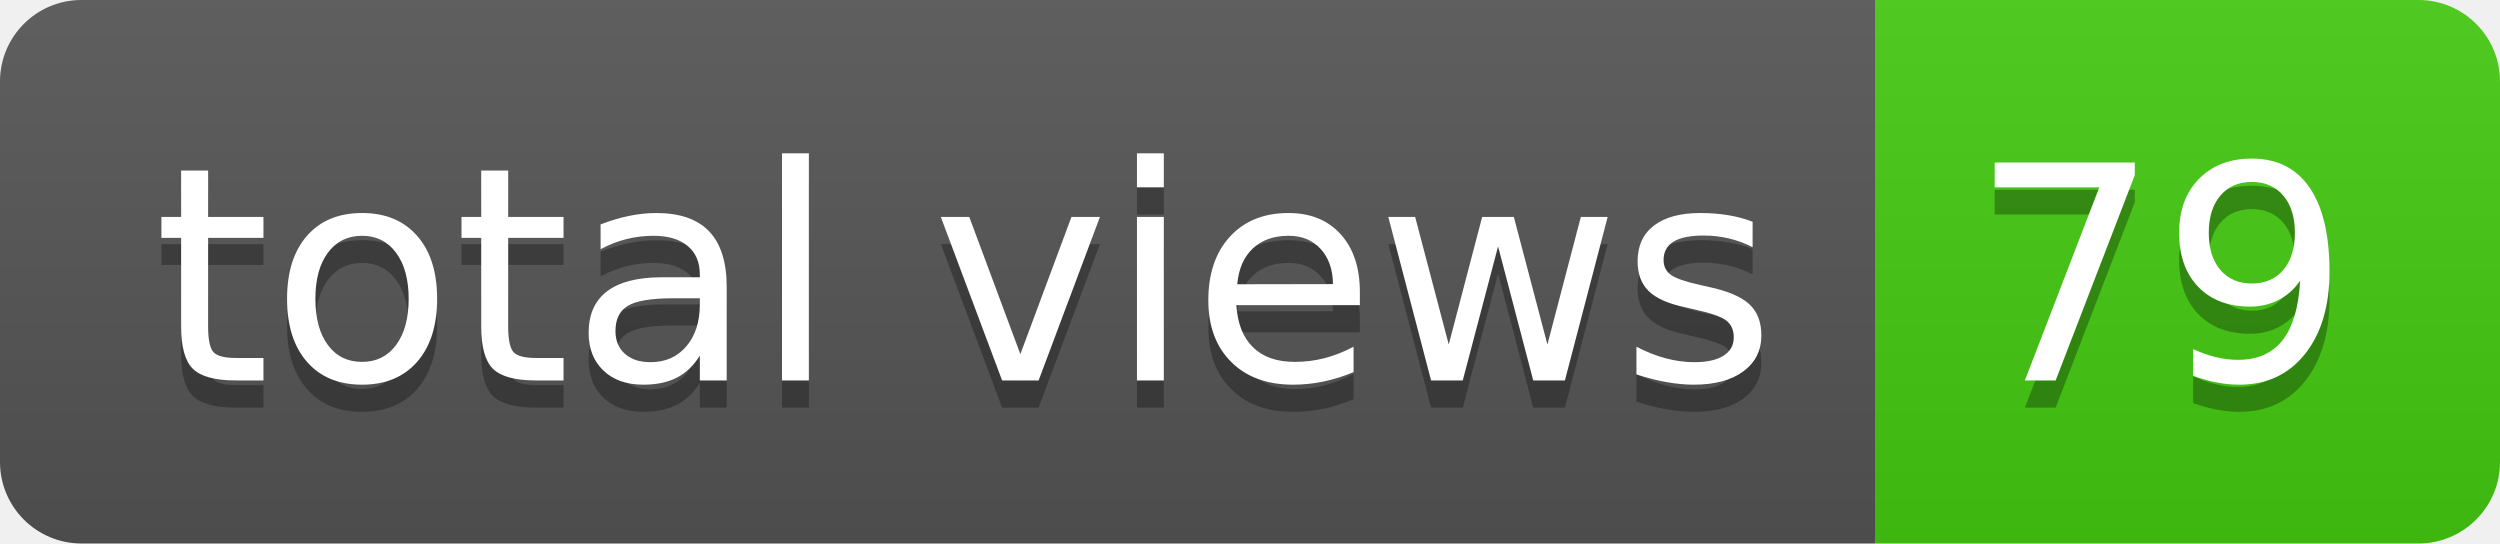
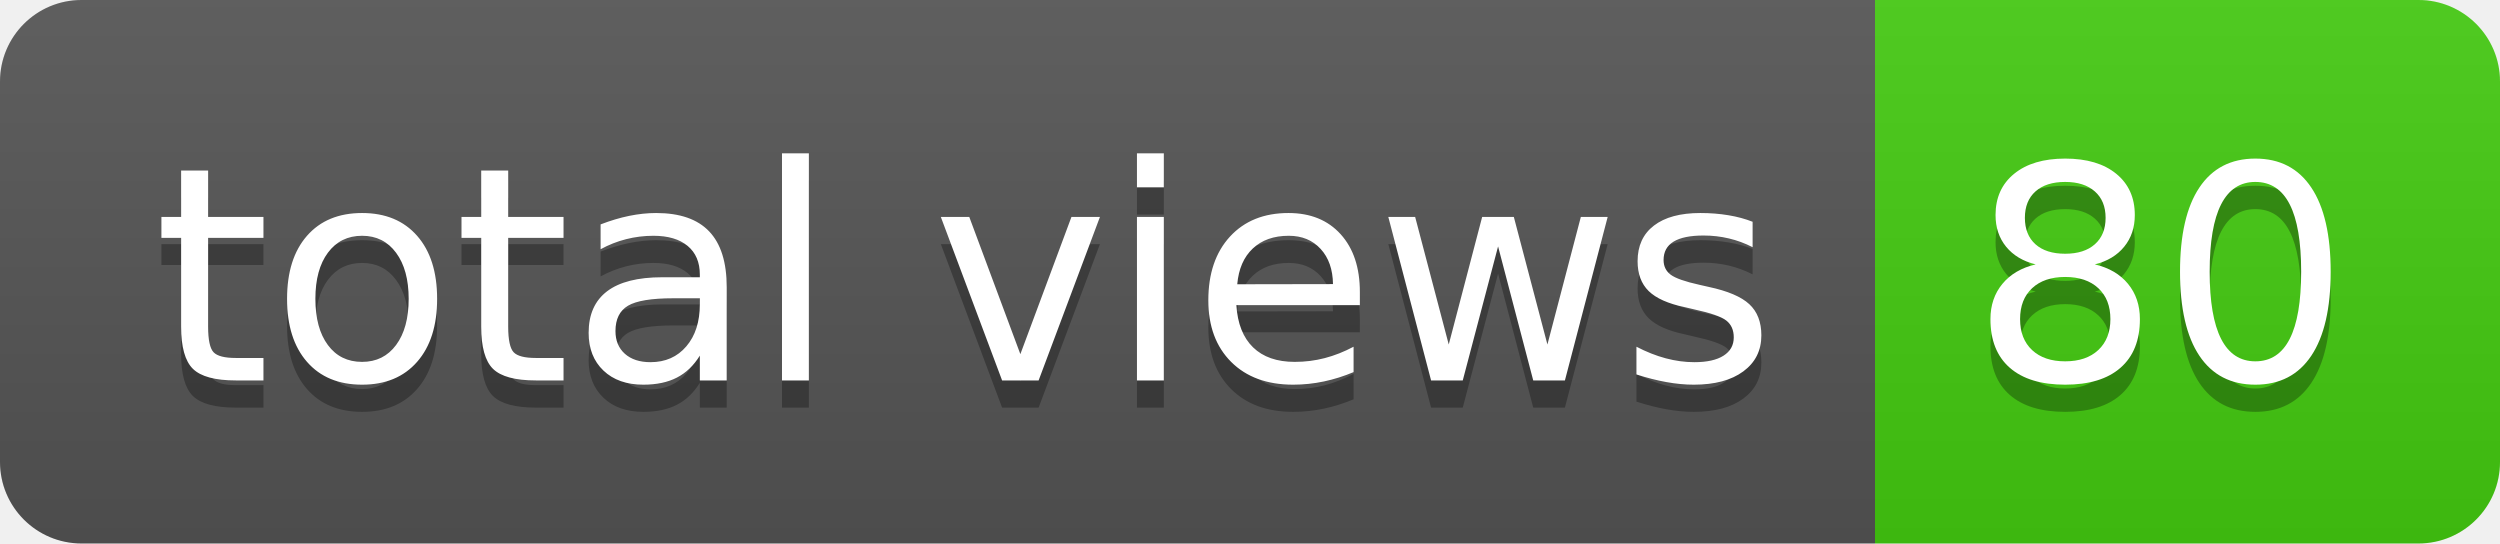
- <svg xmlns="http://www.w3.org/2000/svg" width="92" height="20" role="img" aria-label="total views: 79">
+ <svg xmlns="http://www.w3.org/2000/svg" width="92" height="20" role="img" aria-label="total views: 80">
  <linearGradient id="s" x2="0" y2="100%">
    <stop offset="0" stop-color="#bbb" stop-opacity=".1" />
    <stop offset="1" stop-opacity=".1" />
  </linearGradient>
  <clipPath id="r">
    <rect width="92" height="20" rx="3" fill="#fff" />
  </clipPath>
  <g clip-path="url(#r)">
    <rect width="69" height="20" fill="#555" />
    <rect x="69" width="23" height="20" fill="#4c1" />
    <rect width="92" height="20" fill="url(#s)" />
  </g>
  <g fill="#fff" text-anchor="middle" font-family="Verdana,Geneva,DejaVu Sans,sans-serif" text-rendering="geometricPrecision" font-size="110">
    <text aria-hidden="true" x="355" y="150" fill="#010101" fill-opacity=".3" transform="scale(.1)" textLength="590">total views</text>
    <text x="355" y="140" transform="scale(.1)" fill="#fff" textLength="590">total views</text>
-     <text aria-hidden="true" x="795" y="150" fill="#010101" fill-opacity=".3" transform="scale(.1)" textLength="130">79</text>
-     <text x="795" y="140" transform="scale(.1)" fill="#fff" textLength="130">79</text>
+     <text aria-hidden="true" x="795" y="150" fill="#010101" fill-opacity=".3" transform="scale(.1)" textLength="130">80</text>
+     <text x="795" y="140" transform="scale(.1)" fill="#fff" textLength="130">80</text>
  </g>
</svg>
